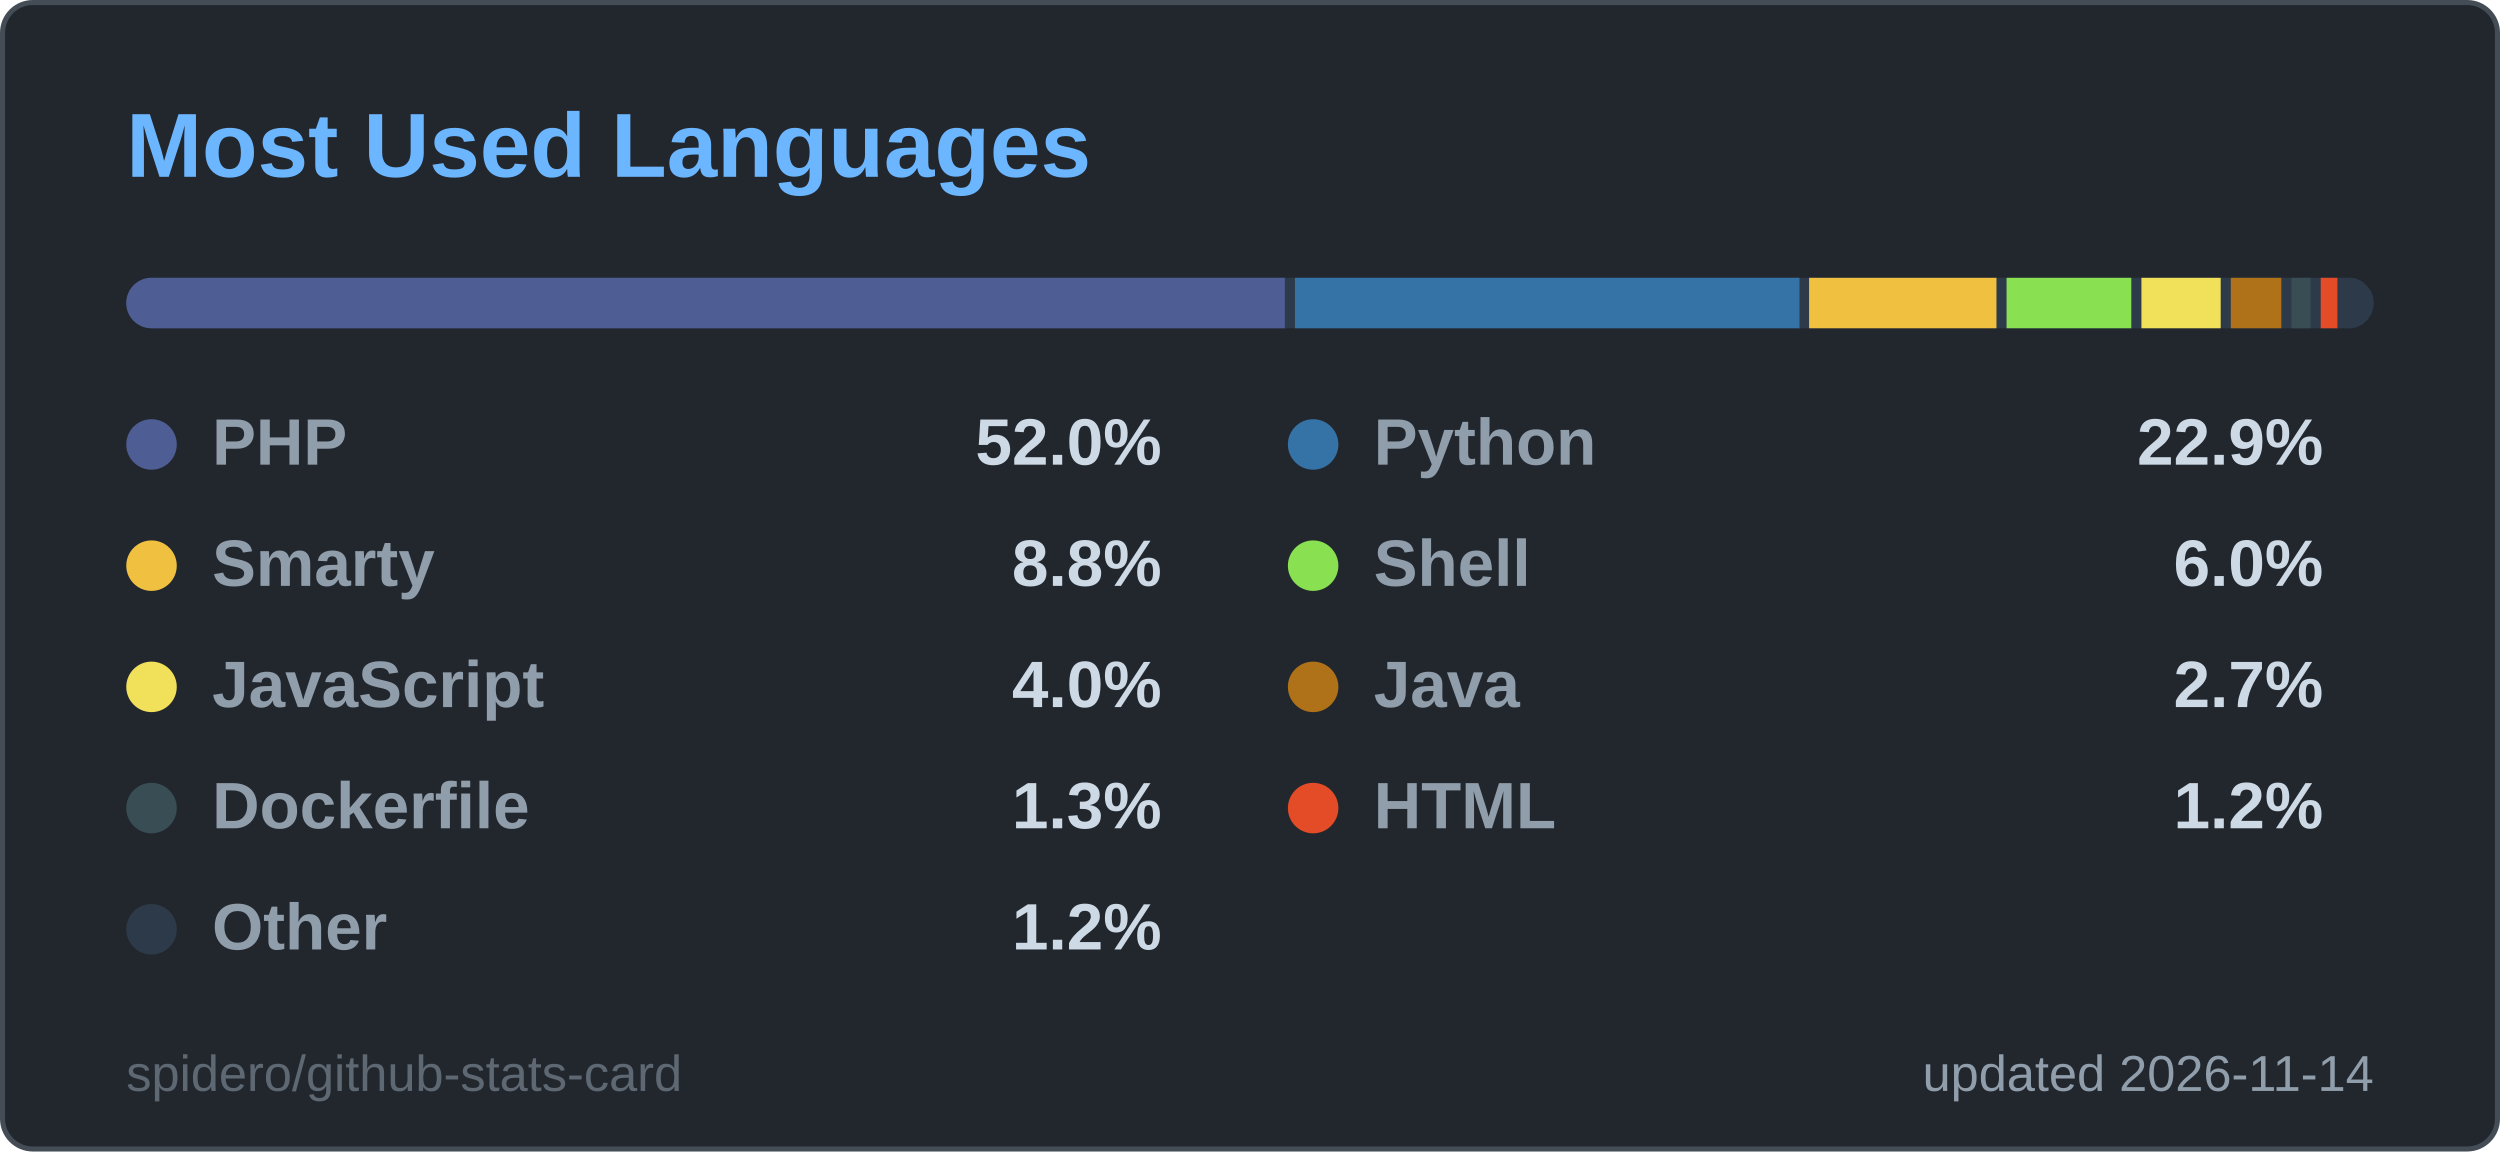
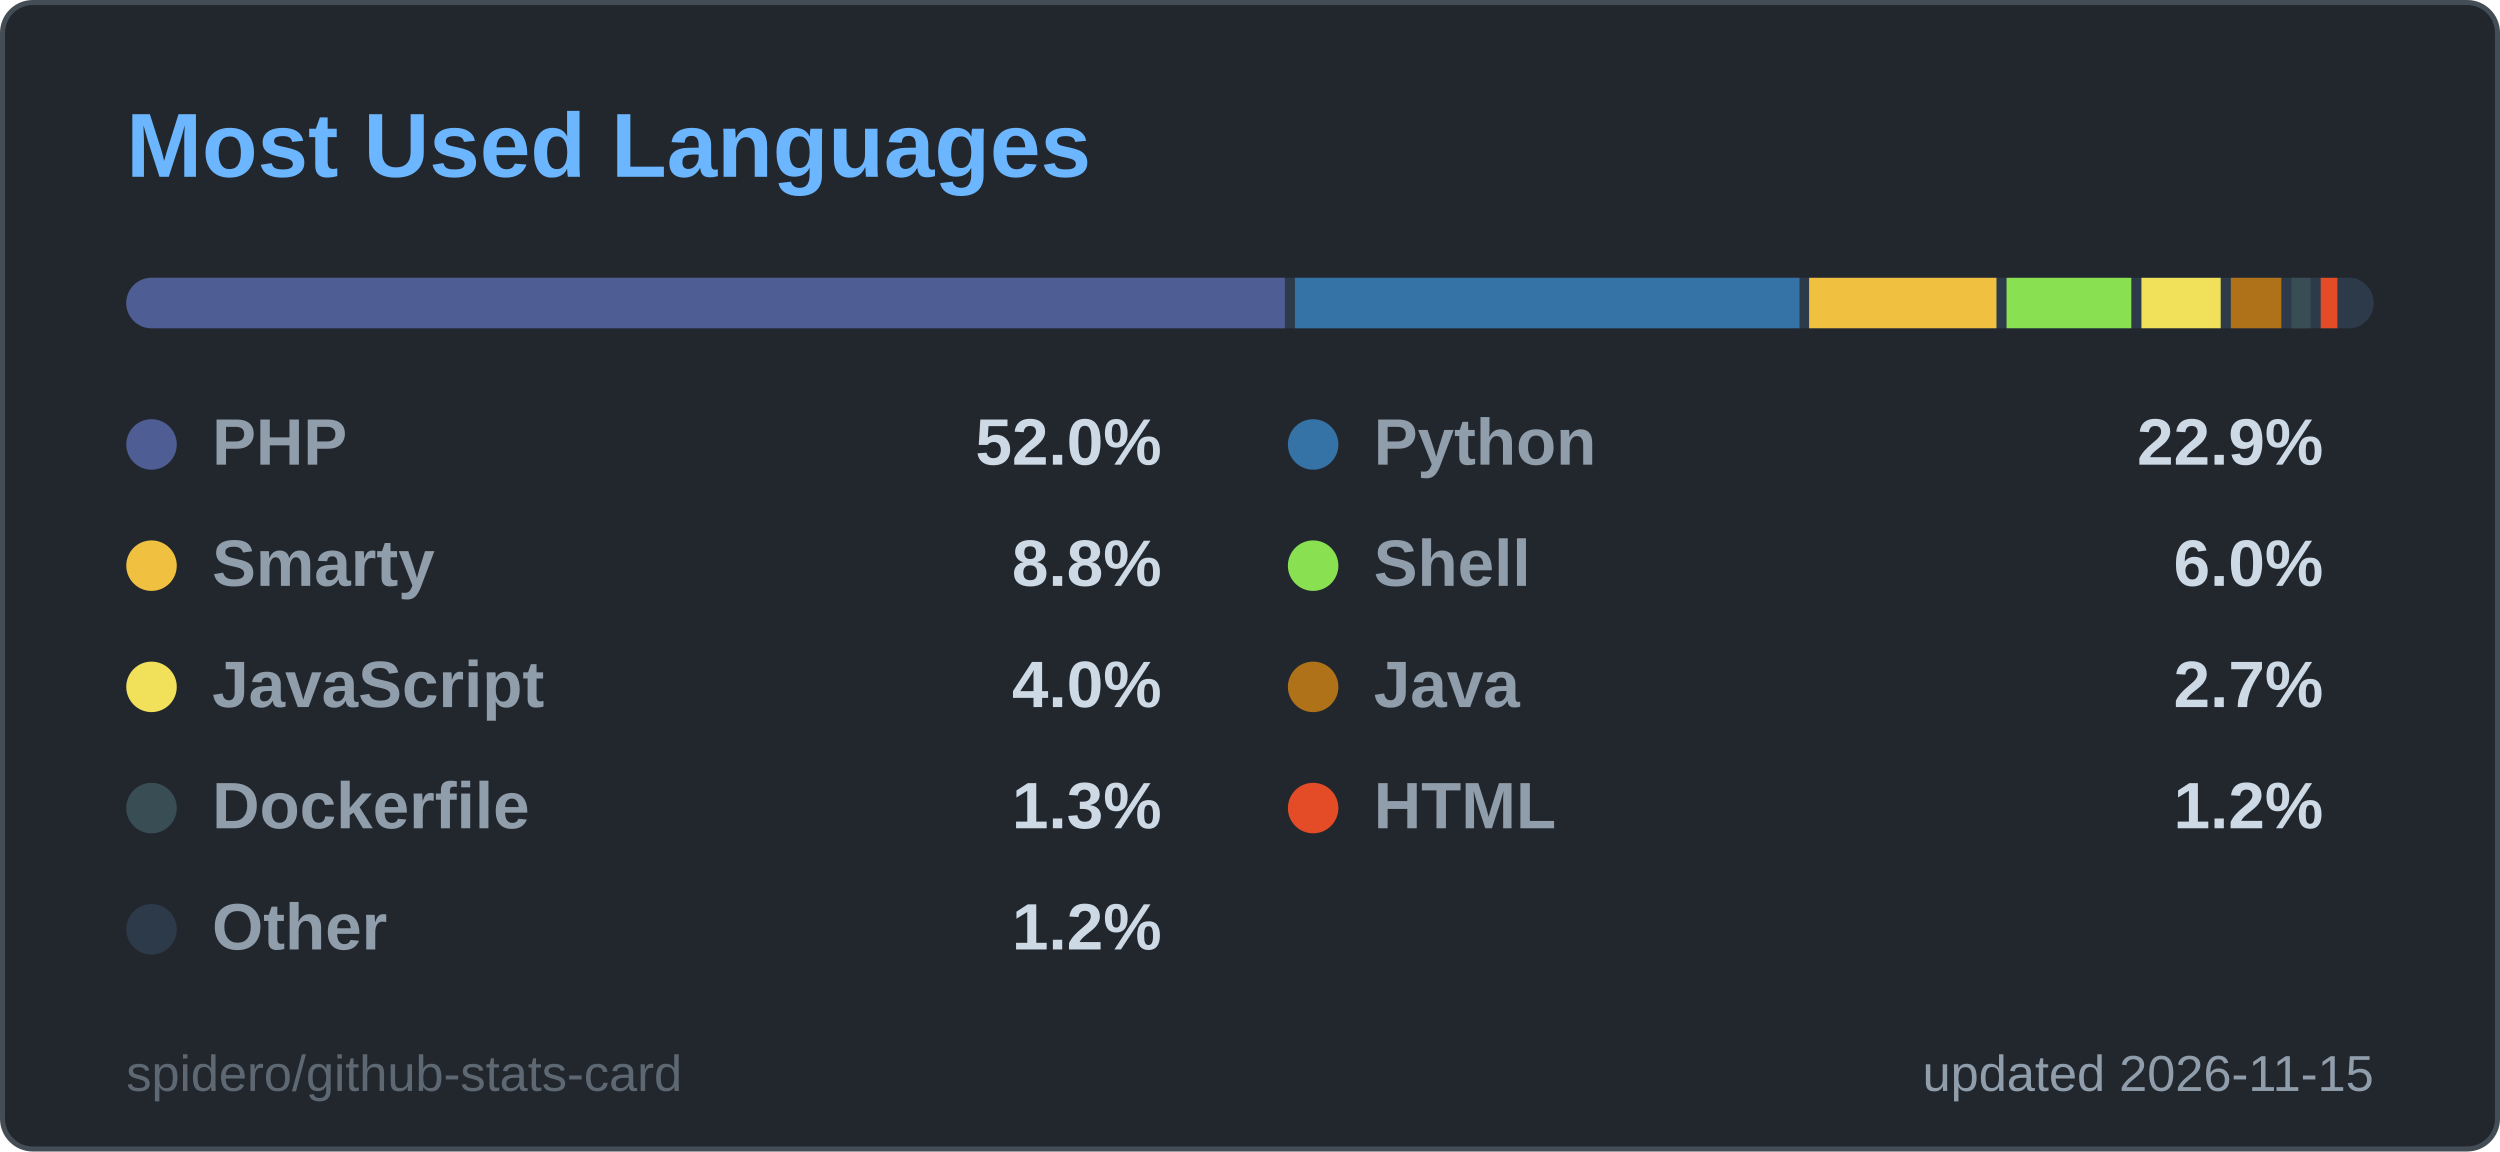
<svg xmlns="http://www.w3.org/2000/svg" width="495" height="228" viewBox="0 0 495 228" role="img" aria-label="Most Used Languages">
  <style>
  .title { font: 600 18px 'Segoe UI', Ubuntu, 'Helvetica Neue', Arial, sans-serif; fill: #6cb6ff; }
  .label { font: 600 13px 'Segoe UI', Ubuntu, 'Helvetica Neue', Arial, sans-serif; fill: #909dab; }
  .value { font: 700 13px 'Segoe UI', Ubuntu, 'Helvetica Neue', Arial, sans-serif; fill: #cdd9e5; }
  .big { font: 700 22px 'Segoe UI', Ubuntu, 'Helvetica Neue', Arial, sans-serif; fill: #cdd9e5; }
  .small { font: 400 10px 'Segoe UI', Ubuntu, 'Helvetica Neue', Arial, sans-serif; fill: #909dab; }
  .credit { opacity: .55; }
  /* Visible by default; the animation only fades in from 0 (no-animation renderers show the final state) */
  .fade { animation: fade .5s ease-in-out backwards; }
  @keyframes fade { from { opacity: 0; } }
  @media (prefers-reduced-motion: reduce) { * { animation: none !important; } }

</style>
  <rect x="0.5" y="0.5" width="494" height="227" rx="6" fill="#22272e" stroke="#444c56" />
  <text x="25" y="35" class="title">Most Used Languages</text>
  <clipPath id="bar2555">
    <rect x="25" y="55" width="445" height="10" rx="5.0" />
  </clipPath>
  <g clip-path="url(#bar2555)">
    <rect x="25" y="55" width="445" height="10" fill="#2d3a4a" />
    <rect x="25.0" y="55" width="229.4" height="10" fill="#4F5D95" />
    <rect x="256.4" y="55" width="99.9" height="10" fill="#3572A5" />
    <rect x="358.2" y="55" width="37.1" height="10" fill="#f0c040" />
    <rect x="397.3" y="55" width="24.7" height="10" fill="#89e051" />
    <rect x="424.0" y="55" width="15.7" height="10" fill="#f1e05a" />
    <rect x="441.7" y="55" width="10.0" height="10" fill="#b07219" />
    <rect x="453.7" y="55" width="3.8" height="10" fill="#384d54" />
    <rect x="459.5" y="55" width="3.3" height="10" fill="#e34c26" />
    <rect x="464.8" y="55" width="3.2" height="10" fill="#2d3a4a" />
  </g>
  <g class="fade" style="animation-delay:150ms">
    <circle cx="30" cy="88" r="5" fill="#4F5D95" />
    <text x="42" y="92" class="label">PHP</text>
    <text x="230" y="92" text-anchor="end" class="value">52.0%</text>
  </g>
  <g class="fade" style="animation-delay:250ms">
    <circle cx="260" cy="88" r="5" fill="#3572A5" />
    <text x="272" y="92" class="label">Python</text>
    <text x="460" y="92" text-anchor="end" class="value">22.9%</text>
  </g>
  <g class="fade" style="animation-delay:350ms">
    <circle cx="30" cy="112" r="5" fill="#f0c040" />
    <text x="42" y="116" class="label">Smarty</text>
    <text x="230" y="116" text-anchor="end" class="value">8.8%</text>
  </g>
  <g class="fade" style="animation-delay:450ms">
    <circle cx="260" cy="112" r="5" fill="#89e051" />
    <text x="272" y="116" class="label">Shell</text>
    <text x="460" y="116" text-anchor="end" class="value">6.0%</text>
  </g>
  <g class="fade" style="animation-delay:550ms">
    <circle cx="30" cy="136" r="5" fill="#f1e05a" />
    <text x="42" y="140" class="label">JavaScript</text>
    <text x="230" y="140" text-anchor="end" class="value">4.0%</text>
  </g>
  <g class="fade" style="animation-delay:650ms">
    <circle cx="260" cy="136" r="5" fill="#b07219" />
    <text x="272" y="140" class="label">Java</text>
    <text x="460" y="140" text-anchor="end" class="value">2.7%</text>
  </g>
  <g class="fade" style="animation-delay:750ms">
    <circle cx="30" cy="160" r="5" fill="#384d54" />
    <text x="42" y="164" class="label">Dockerfile</text>
    <text x="230" y="164" text-anchor="end" class="value">1.3%</text>
  </g>
  <g class="fade" style="animation-delay:850ms">
    <circle cx="260" cy="160" r="5" fill="#e34c26" />
    <text x="272" y="164" class="label">HTML</text>
    <text x="460" y="164" text-anchor="end" class="value">1.2%</text>
  </g>
  <g class="fade" style="animation-delay:950ms">
    <circle cx="30" cy="184" r="5" fill="#2d3a4a" />
    <text x="42" y="188" class="label">Other</text>
    <text x="230" y="188" text-anchor="end" class="value">1.2%</text>
  </g>
-   <text x="470" y="216" text-anchor="end" class="small">updated 2026-11-14</text>
+   <text x="470" y="216" text-anchor="end" class="small">updated 2026-11-15</text>
  <a href="https://github.com/spidero/github-stats-card" target="_blank">
    <text x="25" y="216" class="small credit">spidero/github-stats-card</text>
  </a>
</svg>
